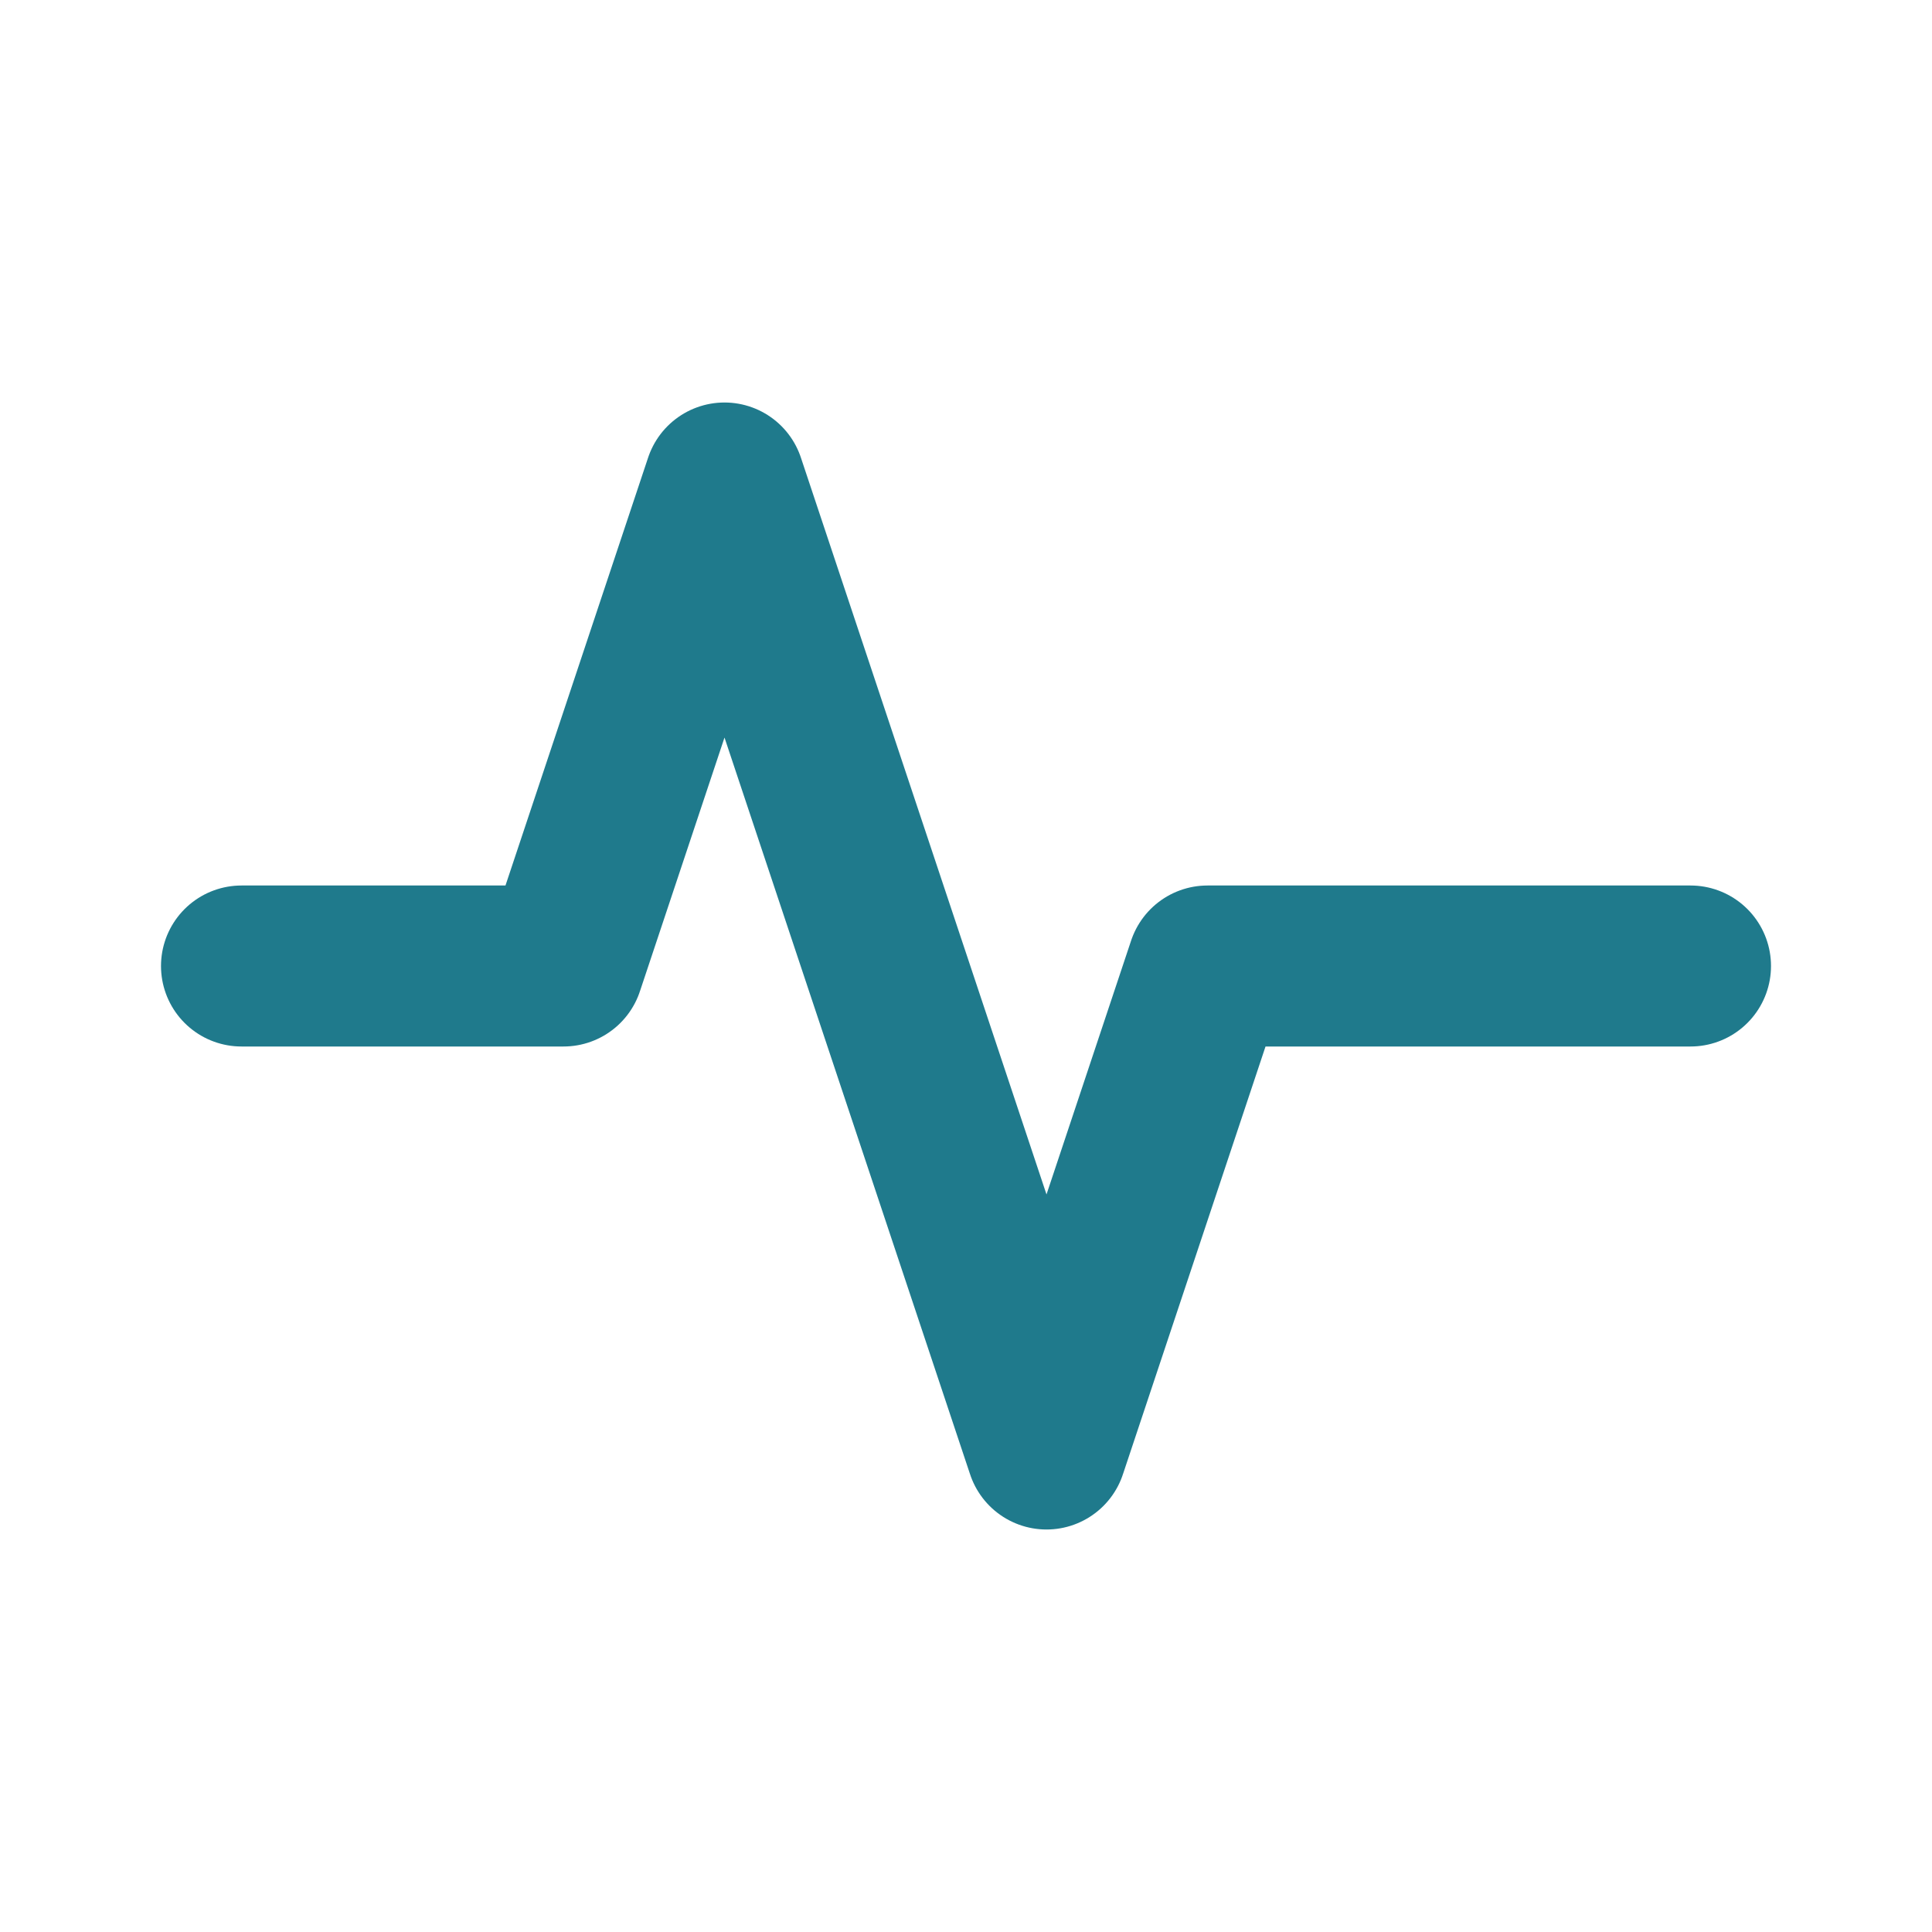
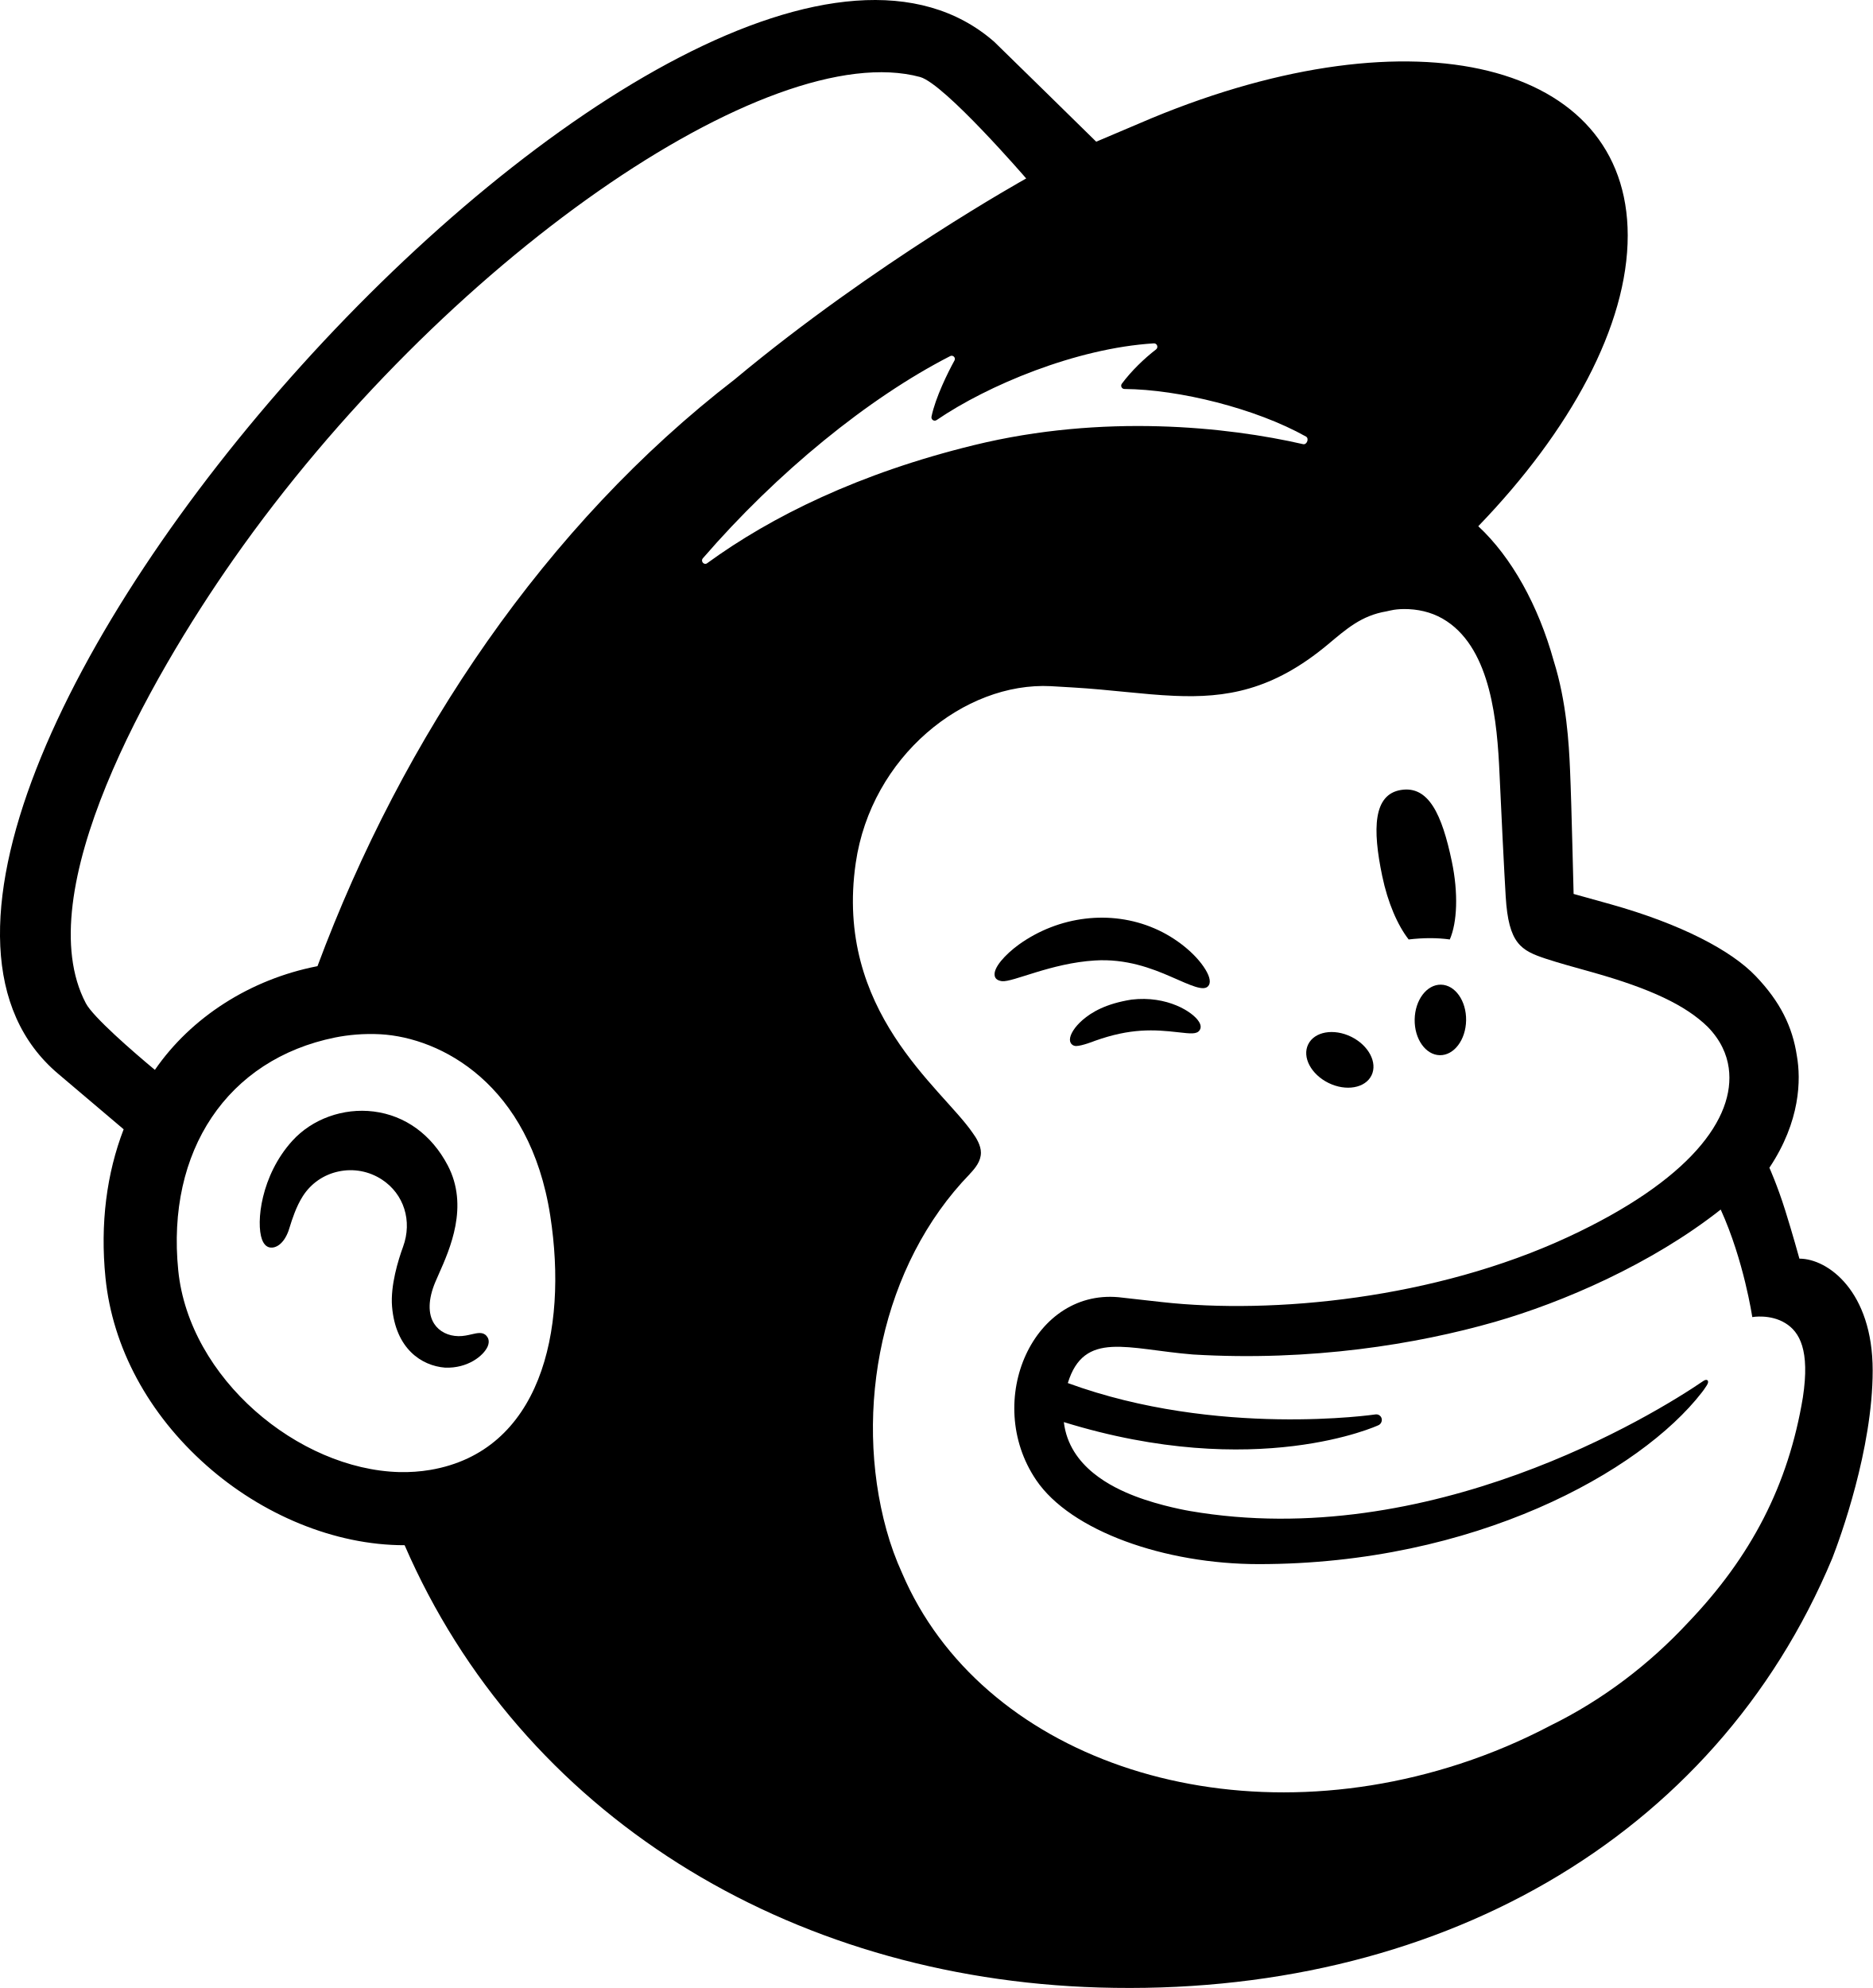
- <svg xmlns="http://www.w3.org/2000/svg" viewBox="0 0 24 24" fill="none" stroke="#1F7A8C" stroke-width="2" stroke-linecap="round" stroke-linejoin="round">
-   <path d="M3 12h4l2-6 4 12 2-6h6" />
+ <svg xmlns="http://www.w3.org/2000/svg" version="1.1" id="Layer_1" x="0px" y="0px" viewBox="0 0 230.81 244.96" style="enable-background:new 0 0 230.81 244.96" xml:space="preserve">
+   <g>
+     <g>
+       <g>
+         <g>
+           <path d="M173.62,115.76c1.79-0.21,3.5-0.22,5.07,0c0.91-2.09,1.07-5.69,0.25-9.61c-1.22-5.83-2.87-9.36-6.27-8.81 c-3.41,0.55-3.53,4.77-2.31,10.6C171.04,111.22,172.26,114.02,173.62,115.76z" />
+           <path d="M144.37,120.37c2.44,1.07,3.94,1.78,4.52,1.16c0.38-0.39,0.26-1.12-0.32-2.07c-1.2-1.96-3.68-3.96-6.3-5.07 c-5.37-2.31-11.77-1.54-16.71,2.01c-1.63,1.19-3.18,2.85-2.96,3.85c0.07,0.33,0.32,0.57,0.89,0.65 c1.34,0.15,6.04-2.22,11.45-2.55C138.77,118.11,141.93,119.3,144.37,120.37z" />
+           <path d="M139.47,123.17c-3.17,0.5-4.93,1.55-6.05,2.52c-0.96,0.84-1.55,1.77-1.55,2.42c0,0.31,0.14,0.49,0.24,0.58 c0.14,0.13,0.32,0.2,0.52,0.2c0.72,0,2.32-0.64,2.32-0.64c4.42-1.58,7.33-1.39,10.22-1.06c1.6,0.18,2.35,0.28,2.7-0.27 c0.1-0.16,0.23-0.5-0.09-1.01C147.05,124.69,143.84,122.65,139.47,123.17z" />
+           <path d="M163.74,133.44c2.16,1.06,4.53,0.64,5.3-0.93c0.77-1.57-0.35-3.7-2.5-4.76c-2.16-1.06-4.53-0.64-5.3,0.93 C160.46,130.25,161.59,132.38,163.74,133.44z" />
+           <path d="M177.6,121.33c-1.75-0.03-3.2,1.89-3.24,4.29c-0.04,2.4,1.35,4.37,3.1,4.4c1.75,0.03,3.2-1.89,3.24-4.29 C180.74,123.33,179.35,121.36,177.6,121.33z" />
+           <path d="M59.98,164.63c-0.44-0.55-1.15-0.38-1.84-0.22c-0.48,0.11-1.03,0.24-1.63,0.23c-1.29-0.02-2.38-0.58-2.99-1.52 c-0.8-1.22-0.75-3.05,0.13-5.14c0.12-0.28,0.26-0.59,0.41-0.94c1.4-3.15,3.76-8.42,1.12-13.45c-1.99-3.78-5.23-6.14-9.12-6.63 c-3.74-0.47-7.59,0.91-10.04,3.62c-3.87,4.27-4.48,10.09-3.73,12.14c0.27,0.75,0.7,0.96,1.02,1c0.66,0.09,1.63-0.39,2.24-2.03 c0.04-0.12,0.1-0.3,0.17-0.53c0.27-0.87,0.78-2.49,1.61-3.78c1-1.56,2.56-2.64,4.39-3.03c1.86-0.4,3.77-0.04,5.36,1 c2.71,1.78,3.76,5.1,2.6,8.27c-0.6,1.64-1.57,4.78-1.36,7.36c0.43,5.22,3.64,7.31,6.53,7.54c2.8,0.11,4.76-1.47,5.26-2.62 C60.39,165.22,60.14,164.81,59.98,164.63z" />
+           <path d="M221.78,155.09c-0.11-0.38-0.8-2.92-1.76-5.98c-0.96-3.06-1.94-5.22-1.94-5.22c3.83-5.74,3.9-10.87,3.39-13.77 c-0.54-3.6-2.04-6.67-5.07-9.84c-3.02-3.17-9.2-6.42-17.89-8.86c-0.99-0.28-4.27-1.18-4.56-1.27 c-0.02-0.19-0.24-10.74-0.44-15.28c-0.14-3.28-0.43-8.39-2.01-13.43c-1.89-6.82-5.19-12.78-9.3-16.6 c11.35-11.76,18.43-24.72,18.42-35.84c-0.03-21.38-26.29-27.85-58.65-14.45c-0.03,0.01-6.81,2.89-6.86,2.91 c-0.03-0.03-12.39-12.16-12.58-12.32C85.65-27.04-29.7,101.18,7.18,132.32l8.06,6.83c-2.09,5.42-2.91,11.62-2.24,18.29 c0.86,8.57,5.28,16.79,12.45,23.13c6.8,6.03,15.74,9.84,24.42,9.83c14.35,33.07,47.14,53.36,85.59,54.5 c41.24,1.23,75.86-18.13,90.37-52.89c0.95-2.44,4.98-13.43,4.98-23.14C230.81,159.13,225.3,155.09,221.78,155.09z M53.04,181.12 c-1.25,0.21-2.53,0.3-3.82,0.27c-12.46-0.33-25.91-11.55-27.25-24.85c-1.48-14.7,6.03-26.01,19.33-28.7 c1.59-0.32,3.51-0.51,5.58-0.4c7.45,0.41,18.43,6.13,20.94,22.36C70.05,164.18,66.52,178.82,53.04,181.12z M39.13,119.05 c-8.28,1.61-15.58,6.3-20.04,12.78c-2.67-2.22-7.64-6.53-8.51-8.21c-7.12-13.53,7.77-39.83,18.18-54.68 c25.72-36.7,66-64.49,84.65-59.45c3.03,0.86,13.07,12.5,13.07,12.5s-18.64,10.34-35.93,24.76 C67.27,64.69,49.67,90.76,39.13,119.05z M169.88,175.62c0.27-0.11,0.46-0.42,0.43-0.73c-0.04-0.38-0.38-0.65-0.75-0.61 c0,0-19.51,2.89-37.95-3.86c2.01-6.53,7.35-4.17,15.42-3.52c14.55,0.87,27.58-1.26,37.22-4.02c8.35-2.4,19.31-7.12,27.83-13.84 c2.87,6.31,3.89,13.25,3.89,13.25s2.22-0.4,4.08,0.75c1.76,1.08,3.04,3.33,2.16,9.13c-1.79,10.85-6.4,19.66-14.15,27.76 c-4.72,5.08-10.45,9.5-17,12.71c-3.48,1.83-7.19,3.41-11.1,4.69c-29.22,9.54-59.13-0.95-68.77-23.48 c-0.77-1.69-1.42-3.47-1.93-5.32c-4.11-14.85-0.62-32.66,10.28-43.88c0,0,0,0,0-0.01c0.67-0.71,1.36-1.55,1.36-2.61 c0-0.89-0.56-1.82-1.05-2.48c-3.81-5.53-17.03-14.96-14.38-33.21c1.9-13.11,13.37-22.34,24.06-21.79 c0.9,0.05,1.81,0.1,2.71,0.16c4.63,0.27,8.67,0.87,12.49,1.03c6.38,0.28,12.12-0.65,18.92-6.32c2.29-1.91,4.13-3.57,7.24-4.09 c0.33-0.06,1.14-0.35,2.77-0.27c1.66,0.09,3.24,0.54,4.66,1.49c5.45,3.63,6.22,12.41,6.5,18.83c0.16,3.67,0.6,12.54,0.76,15.09 c0.35,5.82,1.88,6.65,4.97,7.67c1.74,0.57,3.36,1,5.74,1.67c7.21,2.03,11.49,4.08,14.19,6.72c1.61,1.65,2.36,3.4,2.59,5.07 c0.85,6.2-4.82,13.87-19.82,20.83c-16.4,7.61-36.3,9.54-50.05,8.01c-1.05-0.12-4.8-0.54-4.82-0.54 c-11-1.48-17.27,12.73-10.67,22.47c4.25,6.28,15.84,10.36,27.43,10.36c26.58,0,47.01-11.35,54.61-21.15 c0.23-0.29,0.25-0.33,0.61-0.87c0.37-0.56,0.07-0.87-0.4-0.56c-6.21,4.25-33.79,21.11-63.28,16.04c0,0-3.58-0.59-6.86-1.86 c-2.6-1.01-8.04-3.51-8.7-9.1C154.89,182.58,169.88,175.62,169.88,175.62z M132.17,171.17 C132.17,171.17,132.18,171.17,132.17,171.17c0.01,0.01,0.01,0.01,0.01,0.02C132.18,171.18,132.18,171.17,132.17,171.17z M86.63,68.79c9.14-10.57,20.4-19.75,30.48-24.91c0.35-0.18,0.72,0.2,0.53,0.54c-0.8,1.45-2.34,4.55-2.83,6.91 c-0.08,0.37,0.32,0.64,0.63,0.43c6.27-4.28,17.19-8.86,26.76-9.45c0.41-0.03,0.61,0.5,0.28,0.75c-1.46,1.12-3.05,2.66-4.21,4.22 c-0.2,0.27-0.01,0.65,0.32,0.65c6.72,0.05,16.2,2.4,22.37,5.86c0.42,0.23,0.12,1.04-0.35,0.94c-9.34-2.14-24.64-3.77-40.53,0.11 c-14.18,3.46-25.01,8.8-32.91,14.55C86.79,69.69,86.31,69.17,86.63,68.79z" />
+         </g>
+       </g>
+     </g>
+   </g>
</svg>
